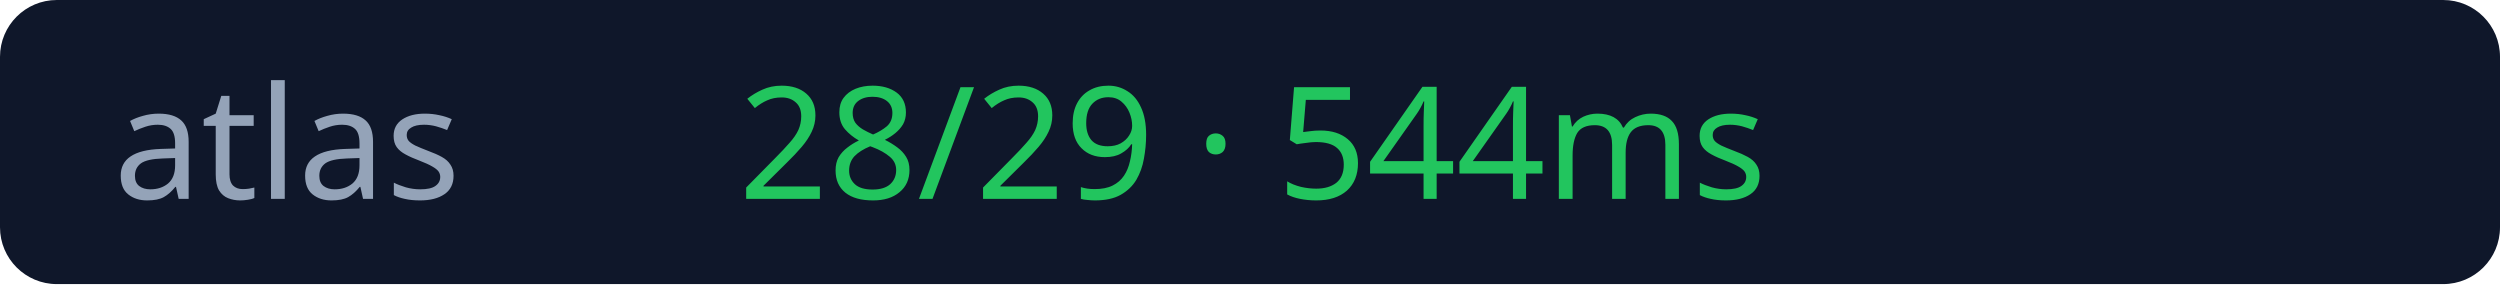
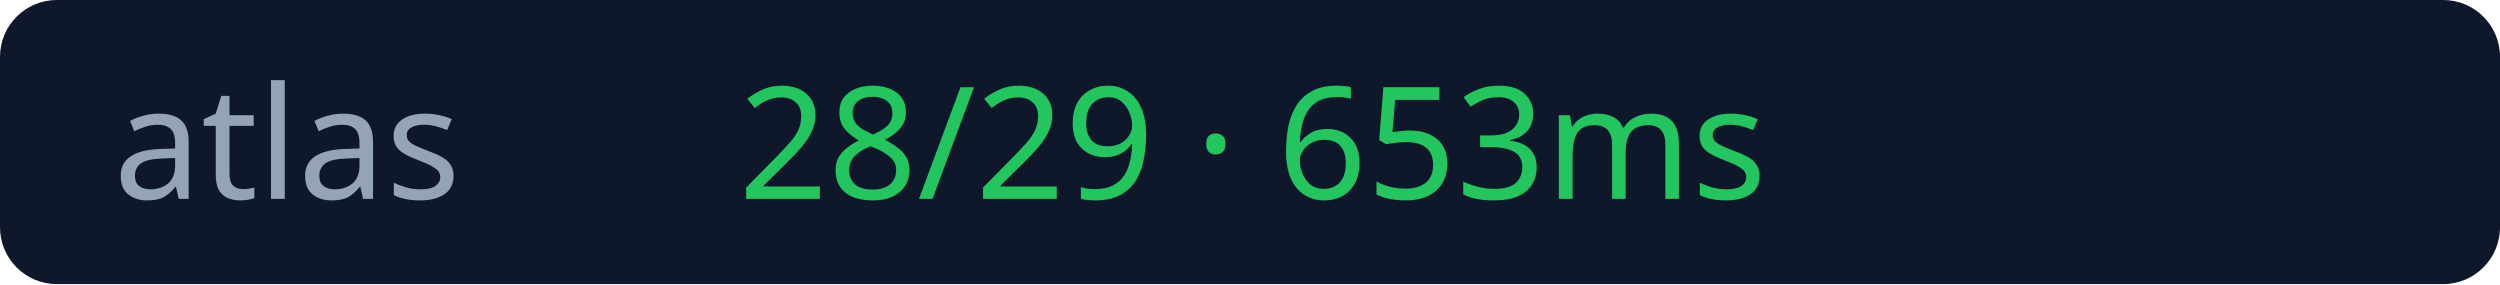
<svg xmlns="http://www.w3.org/2000/svg" width="176" height="20">
  <rect width="176" height="20" rx="4" fill="#0f172a" />
  <text x="8" y="14" fill="#94a3b8" font-size="11" font-family="Verdana">atlas</text>
-   <text x="52" y="14" fill="#22c55e" font-size="11" font-family="Verdana">28/29 · 544ms</text>
+   <text x="52" y="14" fill="#22c55e" font-size="11" font-family="Verdana">28/29 · 653ms</text>
</svg>
